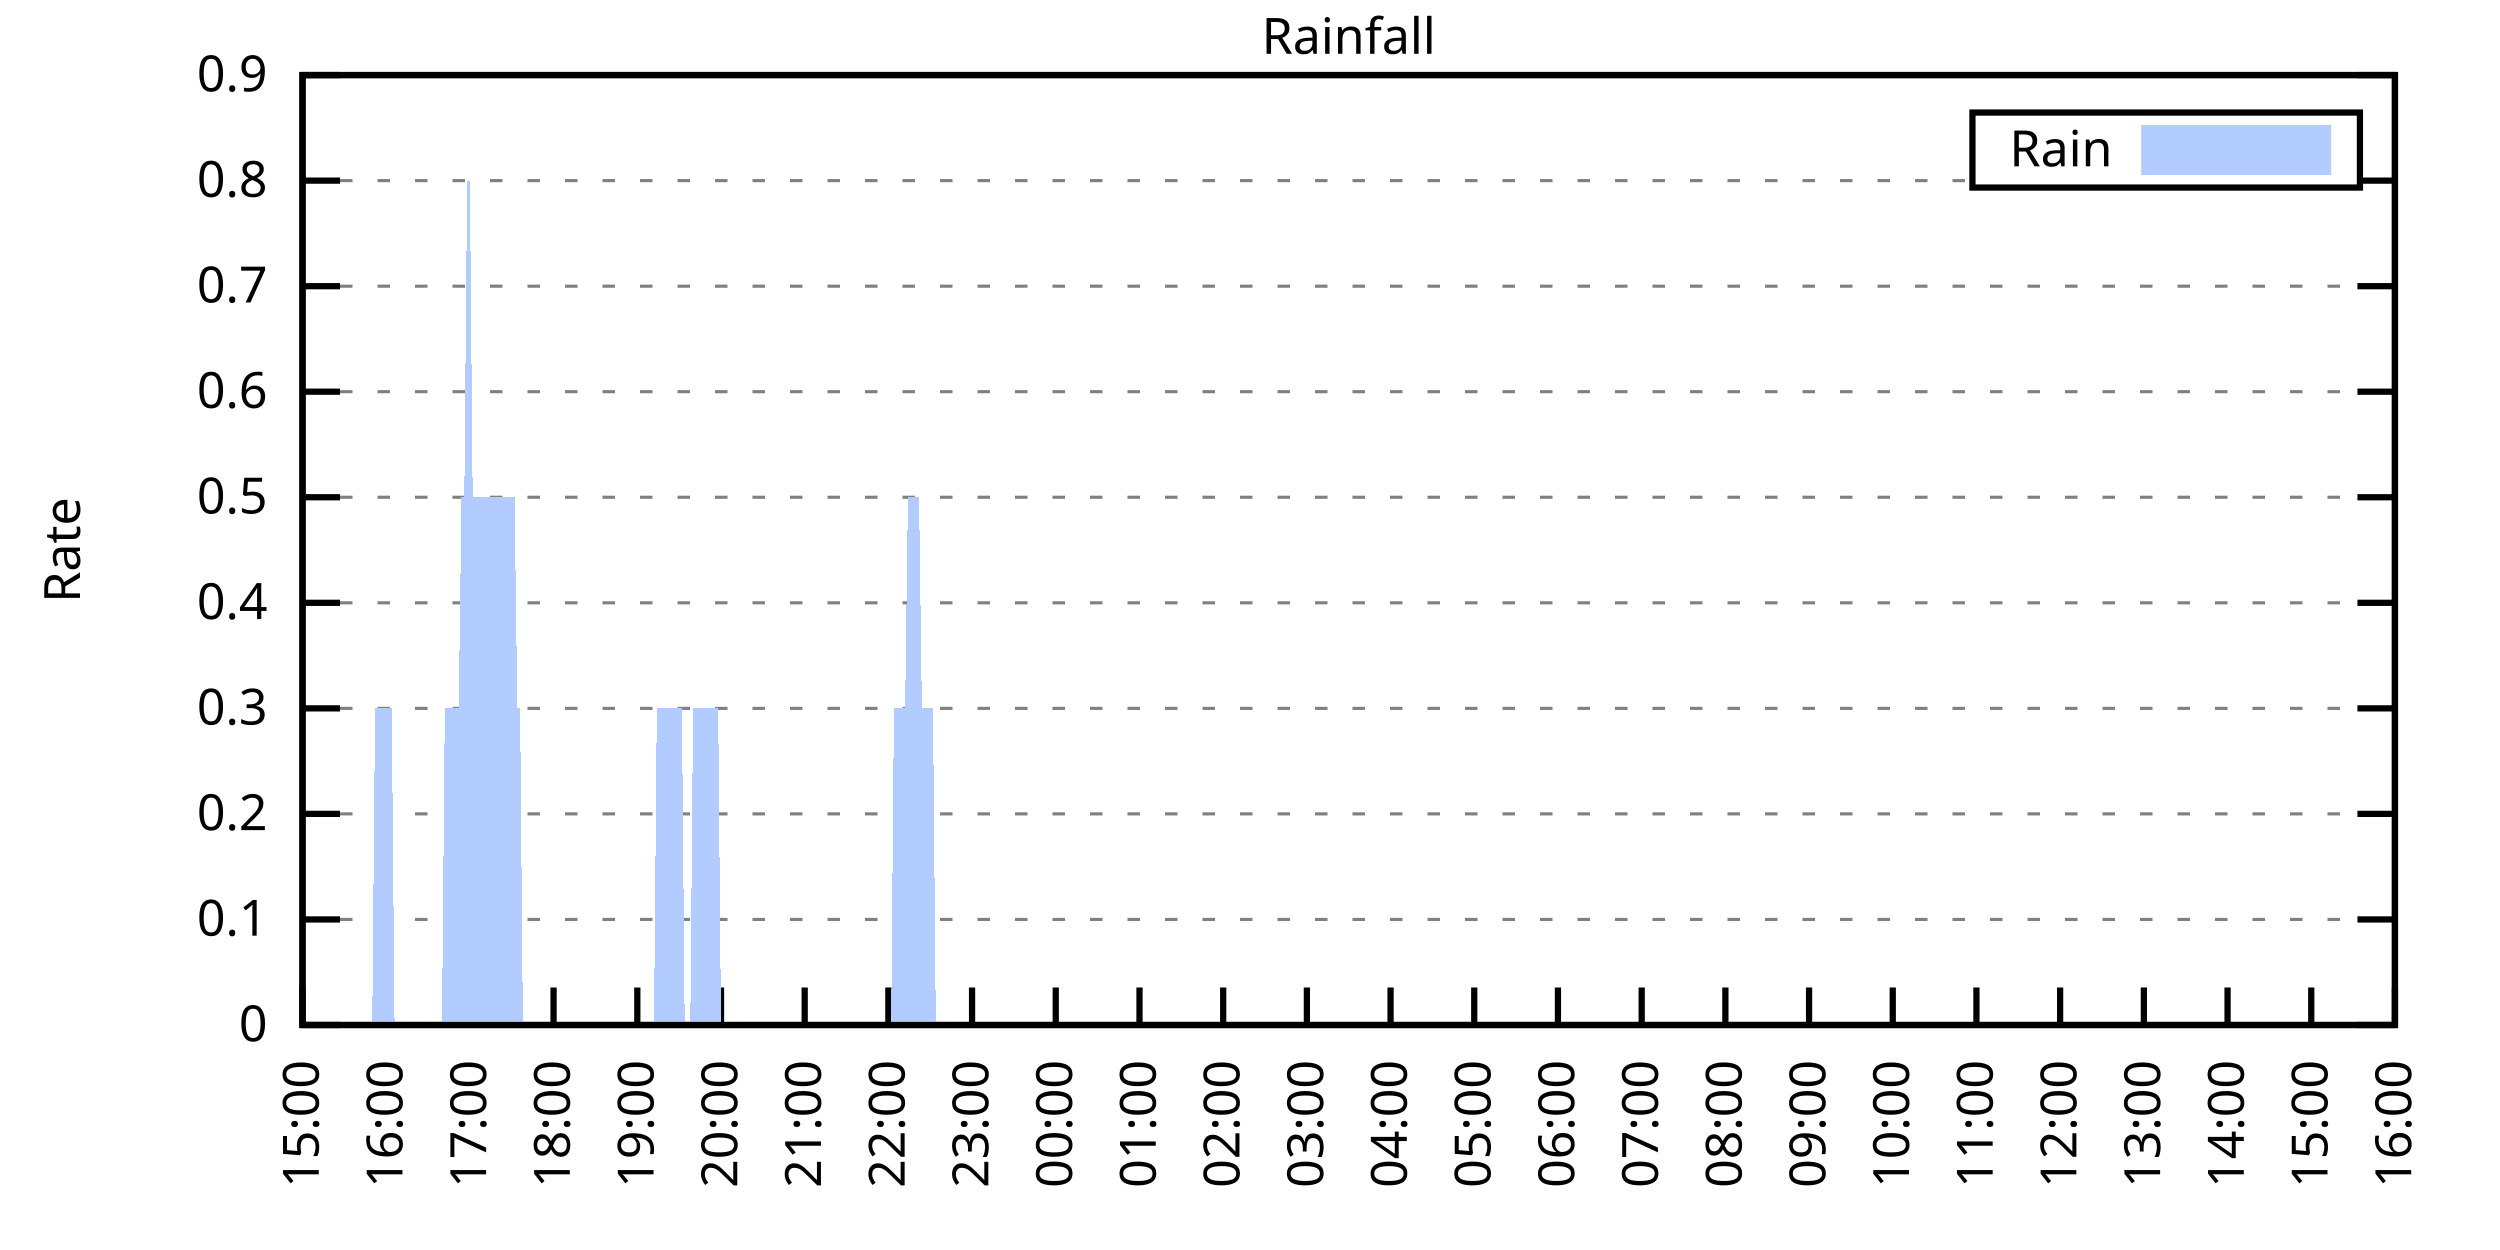
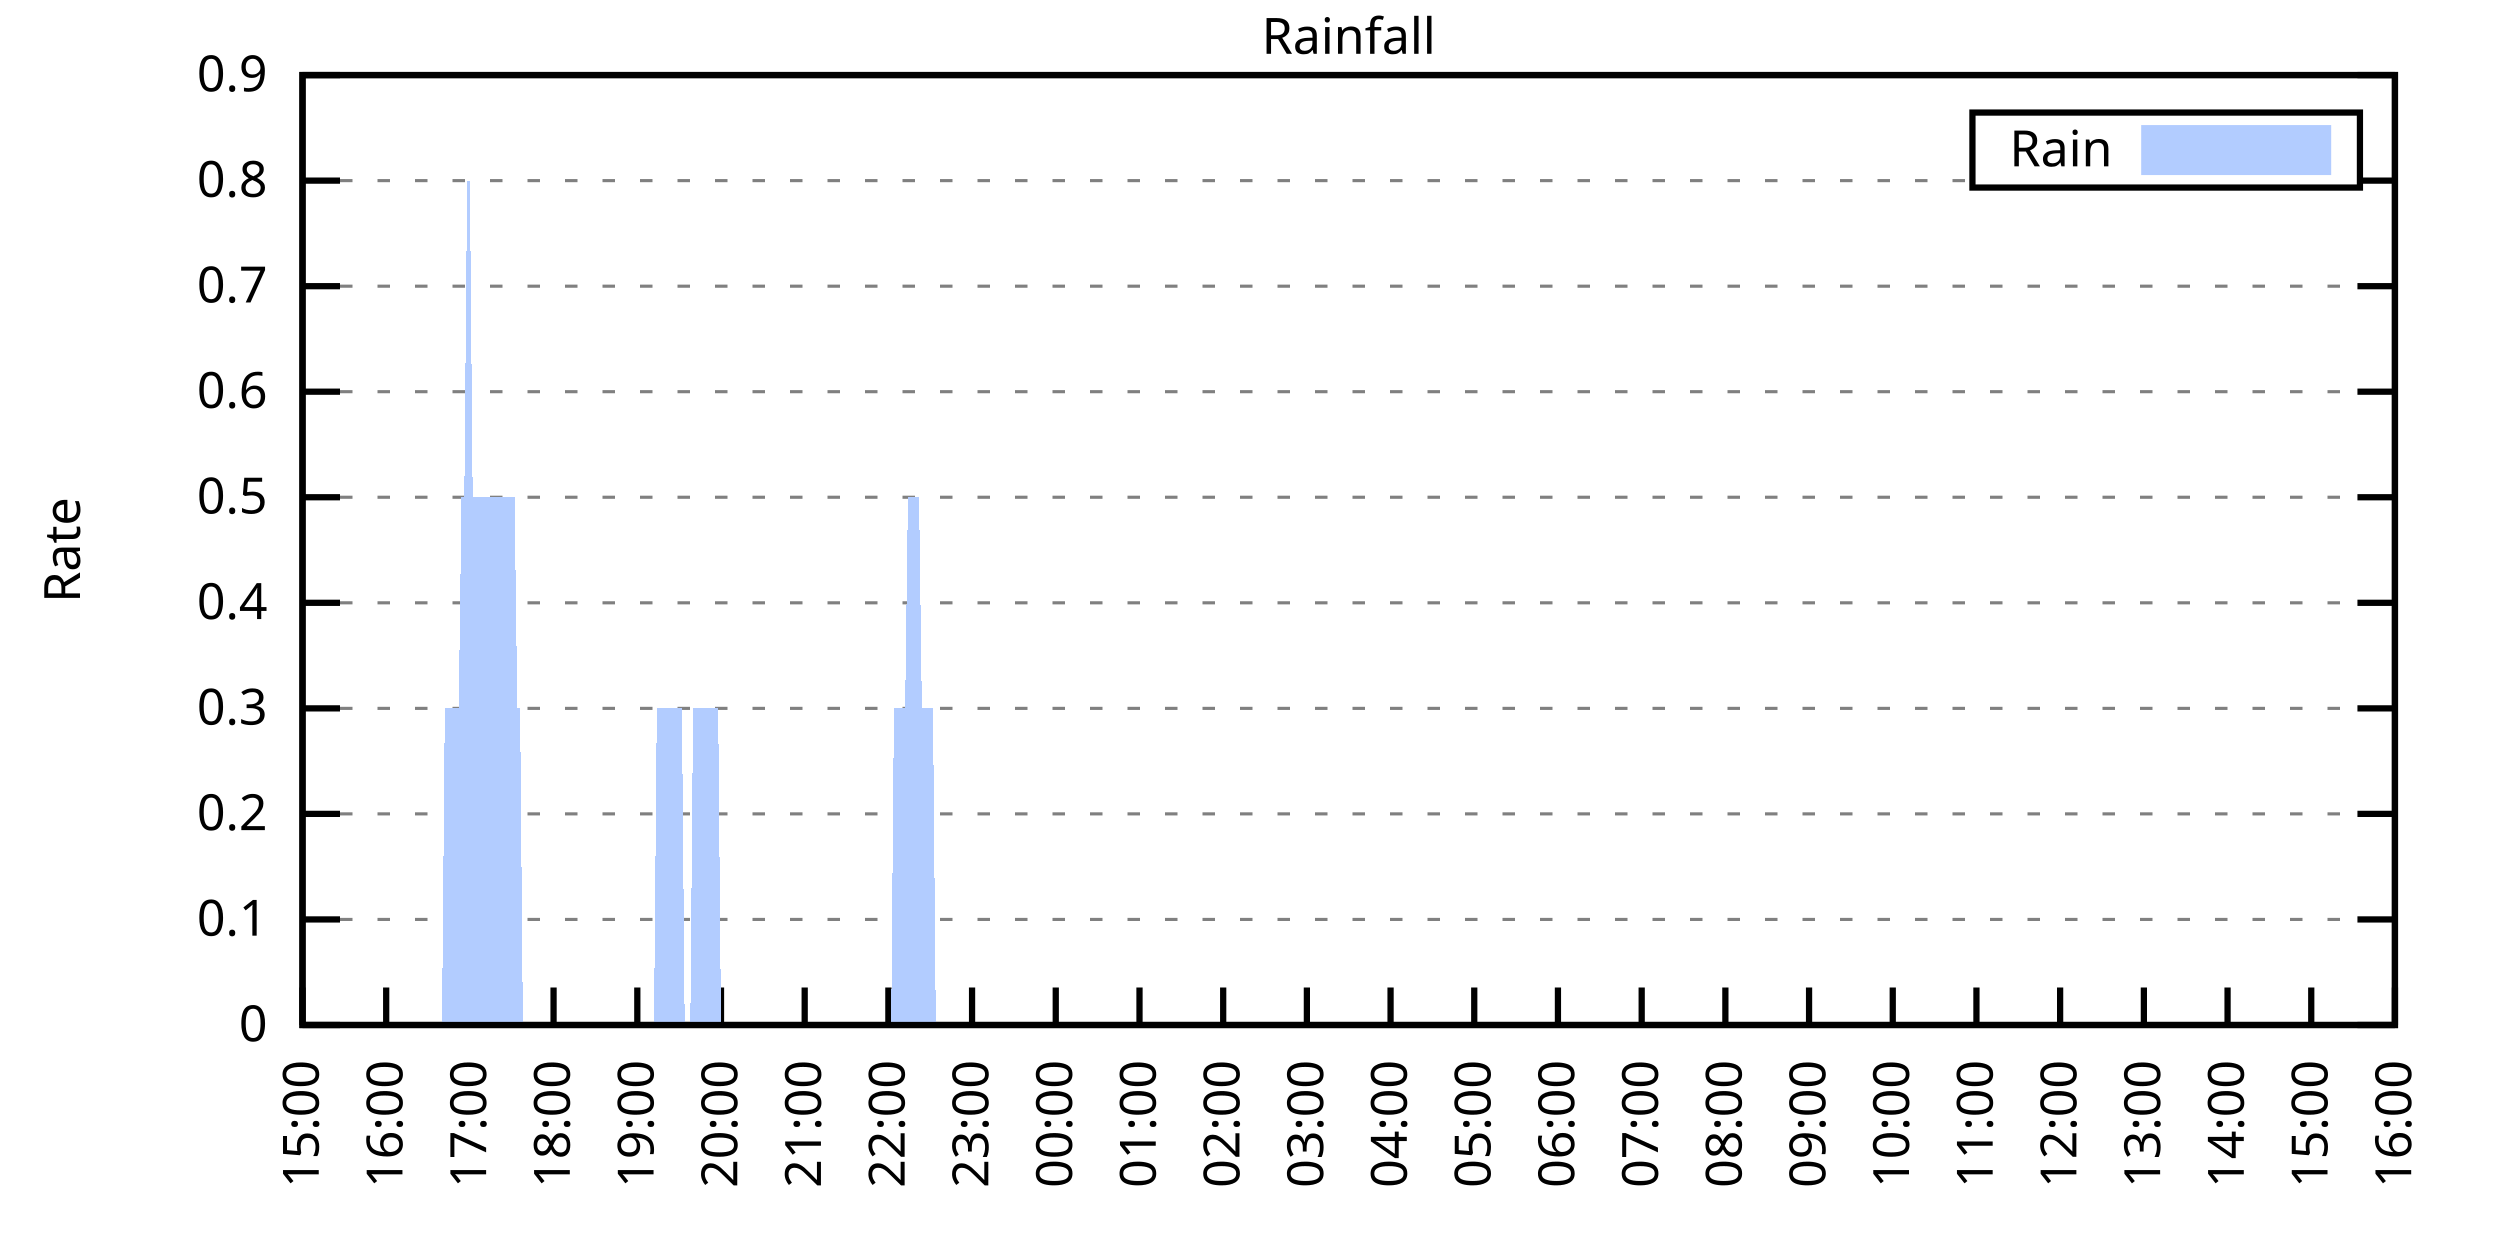
<svg xmlns="http://www.w3.org/2000/svg" xmlns:xlink="http://www.w3.org/1999/xlink" width="400" height="200" viewBox="0 0 400 200">
  <g id="gnuplot_canvas">
    <rect x="0" y="0" width="400" height="200" fill="none" />
    <defs>
      <circle id="gpDot" r="0.5" stroke-width="0.5" stroke="currentColor" />
      <path id="gpPt0" stroke-width="0.333" stroke="currentColor" d="M-1,0 h2 M0,-1 v2" />
      <path id="gpPt1" stroke-width="0.333" stroke="currentColor" d="M-1,-1 L1,1 M1,-1 L-1,1" />
      <path id="gpPt2" stroke-width="0.333" stroke="currentColor" d="M-1,0 L1,0 M0,-1 L0,1 M-1,-1 L1,1 M-1,1 L1,-1" />
      <rect id="gpPt3" stroke-width="0.333" stroke="currentColor" x="-1" y="-1" width="2" height="2" />
      <rect id="gpPt4" stroke-width="0.333" stroke="currentColor" fill="currentColor" x="-1" y="-1" width="2" height="2" />
      <circle id="gpPt5" stroke-width="0.333" stroke="currentColor" cx="0" cy="0" r="1" />
      <use xlink:href="#gpPt5" id="gpPt6" fill="currentColor" stroke="none" />
      <path id="gpPt7" stroke-width="0.333" stroke="currentColor" d="M0,-1.33 L-1.33,0.67 L1.33,0.67 z" />
      <use xlink:href="#gpPt7" id="gpPt8" fill="currentColor" stroke="none" />
      <use xlink:href="#gpPt7" id="gpPt9" stroke="currentColor" transform="rotate(180)" />
      <use xlink:href="#gpPt9" id="gpPt10" fill="currentColor" stroke="none" />
      <use xlink:href="#gpPt3" id="gpPt11" stroke="currentColor" transform="rotate(45)" />
      <use xlink:href="#gpPt11" id="gpPt12" fill="currentColor" stroke="none" />
      <path id="gpPt13" stroke-width="0.333" stroke="currentColor" d="M0,1.330 L1.265,0.411 L0.782,-1.067 L-0.782,-1.076 L-1.265,0.411 z" />
      <use xlink:href="#gpPt13" id="gpPt14" fill="currentColor" stroke="none" />
      <filter id="textbox" filterUnits="objectBoundingBox" x="0" y="0" height="1" width="1">
        <feFlood flood-color="white" flood-opacity="1" result="bgnd" />
        <feComposite in="SourceGraphic" in2="bgnd" operator="atop" />
      </filter>
      <filter id="greybox" filterUnits="objectBoundingBox" x="0" y="0" height="1" width="1">
        <feFlood flood-color="lightgrey" flood-opacity="1" result="grey" />
        <feComposite in="SourceGraphic" in2="grey" operator="atop" />
      </filter>
    </defs>
    <g fill="none" color="white" stroke="currentColor" stroke-width="1.00" stroke-linecap="butt" stroke-linejoin="miter">
</g>
    <g fill="none" color="black" stroke="currentColor" stroke-width="1.00" stroke-linecap="butt" stroke-linejoin="miter">
      <g stroke="none" shape-rendering="crispEdges">
        <polygon fill="rgb(255, 255, 255)" points="48.40,164.00 383.18,164.00 383.18,12.02 48.40,12.02 " />
      </g>
    </g>
    <g fill="none" color="black" stroke="currentColor" stroke-width="1.00" stroke-linecap="butt" stroke-linejoin="miter">
</g>
    <g fill="none" color="black" stroke="black" stroke-width="0.50" stroke-linecap="butt" stroke-linejoin="miter">
</g>
    <g fill="none" color="gray" stroke="currentColor" stroke-width="0.50" stroke-linecap="butt" stroke-linejoin="miter">
      <path stroke="gray" stroke-dasharray="2,4" class="gridline" d="M48.40,164.00 L383.19,164.00  " />
    </g>
    <g fill="none" color="gray" stroke="gray" stroke-width="1.00" stroke-linecap="butt" stroke-linejoin="miter">
</g>
    <g fill="none" color="black" stroke="currentColor" stroke-width="1.00" stroke-linecap="butt" stroke-linejoin="miter">
      <path stroke="black" d="M48.40,164.00 L54.40,164.00 M383.19,164.00 L377.19,164.00  " />
      <g transform="translate(42.80,166.60)" stroke="none" fill="black" font-family="Sans" font-size="8.00" text-anchor="end">
        <text>
          <tspan font-family="Sans"> 0</tspan>
        </text>
      </g>
    </g>
    <g fill="none" color="black" stroke="currentColor" stroke-width="1.00" stroke-linecap="butt" stroke-linejoin="miter">
</g>
    <g fill="none" color="black" stroke="black" stroke-width="0.50" stroke-linecap="butt" stroke-linejoin="miter">
</g>
    <g fill="none" color="gray" stroke="currentColor" stroke-width="0.50" stroke-linecap="butt" stroke-linejoin="miter">
      <path stroke="gray" stroke-dasharray="2,4" class="gridline" d="M48.40,147.11 L383.19,147.11  " />
    </g>
    <g fill="none" color="gray" stroke="gray" stroke-width="1.00" stroke-linecap="butt" stroke-linejoin="miter">
</g>
    <g fill="none" color="black" stroke="currentColor" stroke-width="1.00" stroke-linecap="butt" stroke-linejoin="miter">
      <path stroke="black" d="M48.40,147.11 L54.40,147.11 M383.19,147.11 L377.19,147.11  " />
      <g transform="translate(42.80,149.71)" stroke="none" fill="black" font-family="Sans" font-size="8.00" text-anchor="end">
        <text>
          <tspan font-family="Sans"> 0.1</tspan>
        </text>
      </g>
    </g>
    <g fill="none" color="black" stroke="currentColor" stroke-width="1.00" stroke-linecap="butt" stroke-linejoin="miter">
</g>
    <g fill="none" color="black" stroke="black" stroke-width="0.50" stroke-linecap="butt" stroke-linejoin="miter">
</g>
    <g fill="none" color="gray" stroke="currentColor" stroke-width="0.50" stroke-linecap="butt" stroke-linejoin="miter">
      <path stroke="gray" stroke-dasharray="2,4" class="gridline" d="M48.40,130.22 L383.19,130.22  " />
    </g>
    <g fill="none" color="gray" stroke="gray" stroke-width="1.00" stroke-linecap="butt" stroke-linejoin="miter">
</g>
    <g fill="none" color="black" stroke="currentColor" stroke-width="1.00" stroke-linecap="butt" stroke-linejoin="miter">
      <path stroke="black" d="M48.40,130.22 L54.40,130.22 M383.19,130.22 L377.19,130.22  " />
      <g transform="translate(42.80,132.82)" stroke="none" fill="black" font-family="Sans" font-size="8.00" text-anchor="end">
        <text>
          <tspan font-family="Sans"> 0.2</tspan>
        </text>
      </g>
    </g>
    <g fill="none" color="black" stroke="currentColor" stroke-width="1.00" stroke-linecap="butt" stroke-linejoin="miter">
</g>
    <g fill="none" color="black" stroke="black" stroke-width="0.50" stroke-linecap="butt" stroke-linejoin="miter">
</g>
    <g fill="none" color="gray" stroke="currentColor" stroke-width="0.50" stroke-linecap="butt" stroke-linejoin="miter">
      <path stroke="gray" stroke-dasharray="2,4" class="gridline" d="M48.40,113.34 L383.19,113.34  " />
    </g>
    <g fill="none" color="gray" stroke="gray" stroke-width="1.00" stroke-linecap="butt" stroke-linejoin="miter">
</g>
    <g fill="none" color="black" stroke="currentColor" stroke-width="1.00" stroke-linecap="butt" stroke-linejoin="miter">
      <path stroke="black" d="M48.40,113.34 L54.40,113.34 M383.19,113.34 L377.19,113.34  " />
      <g transform="translate(42.80,115.94)" stroke="none" fill="black" font-family="Sans" font-size="8.00" text-anchor="end">
        <text>
          <tspan font-family="Sans"> 0.3</tspan>
        </text>
      </g>
    </g>
    <g fill="none" color="black" stroke="currentColor" stroke-width="1.00" stroke-linecap="butt" stroke-linejoin="miter">
</g>
    <g fill="none" color="black" stroke="black" stroke-width="0.50" stroke-linecap="butt" stroke-linejoin="miter">
</g>
    <g fill="none" color="gray" stroke="currentColor" stroke-width="0.50" stroke-linecap="butt" stroke-linejoin="miter">
      <path stroke="gray" stroke-dasharray="2,4" class="gridline" d="M48.40,96.45 L383.19,96.45  " />
    </g>
    <g fill="none" color="gray" stroke="gray" stroke-width="1.00" stroke-linecap="butt" stroke-linejoin="miter">
</g>
    <g fill="none" color="black" stroke="currentColor" stroke-width="1.00" stroke-linecap="butt" stroke-linejoin="miter">
      <path stroke="black" d="M48.40,96.45 L54.40,96.45 M383.19,96.45 L377.19,96.45  " />
      <g transform="translate(42.80,99.05)" stroke="none" fill="black" font-family="Sans" font-size="8.00" text-anchor="end">
        <text>
          <tspan font-family="Sans"> 0.4</tspan>
        </text>
      </g>
    </g>
    <g fill="none" color="black" stroke="currentColor" stroke-width="1.00" stroke-linecap="butt" stroke-linejoin="miter">
</g>
    <g fill="none" color="black" stroke="black" stroke-width="0.50" stroke-linecap="butt" stroke-linejoin="miter">
</g>
    <g fill="none" color="gray" stroke="currentColor" stroke-width="0.50" stroke-linecap="butt" stroke-linejoin="miter">
      <path stroke="gray" stroke-dasharray="2,4" class="gridline" d="M48.40,79.56 L383.19,79.56  " />
    </g>
    <g fill="none" color="gray" stroke="gray" stroke-width="1.00" stroke-linecap="butt" stroke-linejoin="miter">
</g>
    <g fill="none" color="black" stroke="currentColor" stroke-width="1.00" stroke-linecap="butt" stroke-linejoin="miter">
      <path stroke="black" d="M48.40,79.56 L54.40,79.56 M383.19,79.56 L377.19,79.56  " />
      <g transform="translate(42.80,82.16)" stroke="none" fill="black" font-family="Sans" font-size="8.00" text-anchor="end">
        <text>
          <tspan font-family="Sans"> 0.5</tspan>
        </text>
      </g>
    </g>
    <g fill="none" color="black" stroke="currentColor" stroke-width="1.00" stroke-linecap="butt" stroke-linejoin="miter">
</g>
    <g fill="none" color="black" stroke="black" stroke-width="0.50" stroke-linecap="butt" stroke-linejoin="miter">
</g>
    <g fill="none" color="gray" stroke="currentColor" stroke-width="0.50" stroke-linecap="butt" stroke-linejoin="miter">
      <path stroke="gray" stroke-dasharray="2,4" class="gridline" d="M48.40,62.67 L383.19,62.67  " />
    </g>
    <g fill="none" color="gray" stroke="gray" stroke-width="1.00" stroke-linecap="butt" stroke-linejoin="miter">
</g>
    <g fill="none" color="black" stroke="currentColor" stroke-width="1.00" stroke-linecap="butt" stroke-linejoin="miter">
      <path stroke="black" d="M48.40,62.67 L54.40,62.67 M383.19,62.67 L377.19,62.67  " />
      <g transform="translate(42.80,65.27)" stroke="none" fill="black" font-family="Sans" font-size="8.00" text-anchor="end">
        <text>
          <tspan font-family="Sans"> 0.6</tspan>
        </text>
      </g>
    </g>
    <g fill="none" color="black" stroke="currentColor" stroke-width="1.00" stroke-linecap="butt" stroke-linejoin="miter">
</g>
    <g fill="none" color="black" stroke="black" stroke-width="0.50" stroke-linecap="butt" stroke-linejoin="miter">
</g>
    <g fill="none" color="gray" stroke="currentColor" stroke-width="0.50" stroke-linecap="butt" stroke-linejoin="miter">
      <path stroke="gray" stroke-dasharray="2,4" class="gridline" d="M48.40,45.79 L383.19,45.79  " />
    </g>
    <g fill="none" color="gray" stroke="gray" stroke-width="1.00" stroke-linecap="butt" stroke-linejoin="miter">
</g>
    <g fill="none" color="black" stroke="currentColor" stroke-width="1.00" stroke-linecap="butt" stroke-linejoin="miter">
      <path stroke="black" d="M48.40,45.79 L54.40,45.79 M383.19,45.79 L377.19,45.79  " />
      <g transform="translate(42.80,48.39)" stroke="none" fill="black" font-family="Sans" font-size="8.00" text-anchor="end">
        <text>
          <tspan font-family="Sans"> 0.7</tspan>
        </text>
      </g>
    </g>
    <g fill="none" color="black" stroke="currentColor" stroke-width="1.00" stroke-linecap="butt" stroke-linejoin="miter">
</g>
    <g fill="none" color="black" stroke="black" stroke-width="0.50" stroke-linecap="butt" stroke-linejoin="miter">
</g>
    <g fill="none" color="gray" stroke="currentColor" stroke-width="0.50" stroke-linecap="butt" stroke-linejoin="miter">
      <path stroke="gray" stroke-dasharray="2,4" class="gridline" d="M48.40,28.90 L315.59,28.90 M377.59,28.90 L383.19,28.90  " />
    </g>
    <g fill="none" color="gray" stroke="gray" stroke-width="1.00" stroke-linecap="butt" stroke-linejoin="miter">
</g>
    <g fill="none" color="black" stroke="currentColor" stroke-width="1.00" stroke-linecap="butt" stroke-linejoin="miter">
      <path stroke="black" d="M48.40,28.90 L54.40,28.90 M383.19,28.90 L377.19,28.90  " />
      <g transform="translate(42.80,31.50)" stroke="none" fill="black" font-family="Sans" font-size="8.00" text-anchor="end">
        <text>
          <tspan font-family="Sans"> 0.8</tspan>
        </text>
      </g>
    </g>
    <g fill="none" color="black" stroke="currentColor" stroke-width="1.00" stroke-linecap="butt" stroke-linejoin="miter">
</g>
    <g fill="none" color="black" stroke="black" stroke-width="0.50" stroke-linecap="butt" stroke-linejoin="miter">
</g>
    <g fill="none" color="gray" stroke="currentColor" stroke-width="0.50" stroke-linecap="butt" stroke-linejoin="miter">
      <path stroke="gray" stroke-dasharray="2,4" class="gridline" d="M48.40,12.01 L383.19,12.01  " />
    </g>
    <g fill="none" color="gray" stroke="gray" stroke-width="1.00" stroke-linecap="butt" stroke-linejoin="miter">
</g>
    <g fill="none" color="black" stroke="currentColor" stroke-width="1.00" stroke-linecap="butt" stroke-linejoin="miter">
      <path stroke="black" d="M48.40,12.01 L54.40,12.01 M383.19,12.01 L377.19,12.01  " />
      <g transform="translate(42.80,14.61)" stroke="none" fill="black" font-family="Sans" font-size="8.00" text-anchor="end">
        <text>
          <tspan font-family="Sans"> 0.9</tspan>
        </text>
      </g>
    </g>
    <g fill="none" color="black" stroke="currentColor" stroke-width="1.00" stroke-linecap="butt" stroke-linejoin="miter">
      <path stroke="black" d="M48.40,164.00 L48.40,158.00  " />
      <g transform="translate(51.00,169.60) rotate(270.00)" stroke="none" fill="black" font-family="Sans" font-size="8.00" text-anchor="end">
        <text>
          <tspan font-family="Sans">15:00</tspan>
        </text>
      </g>
    </g>
    <g fill="none" color="black" stroke="currentColor" stroke-width="1.00" stroke-linecap="butt" stroke-linejoin="miter">
      <path stroke="black" d="M61.79,164.00 L61.79,158.00  " />
      <g transform="translate(64.39,169.60) rotate(270.00)" stroke="none" fill="black" font-family="Sans" font-size="8.00" text-anchor="end">
        <text>
          <tspan font-family="Sans">16:00</tspan>
        </text>
      </g>
    </g>
    <g fill="none" color="black" stroke="currentColor" stroke-width="1.00" stroke-linecap="butt" stroke-linejoin="miter">
      <path stroke="black" d="M75.18,164.00 L75.18,158.00  " />
      <g transform="translate(77.78,169.60) rotate(270.00)" stroke="none" fill="black" font-family="Sans" font-size="8.00" text-anchor="end">
        <text>
          <tspan font-family="Sans">17:00</tspan>
        </text>
      </g>
    </g>
    <g fill="none" color="black" stroke="currentColor" stroke-width="1.00" stroke-linecap="butt" stroke-linejoin="miter">
      <path stroke="black" d="M88.57,164.00 L88.57,158.00  " />
      <g transform="translate(91.17,169.60) rotate(270.00)" stroke="none" fill="black" font-family="Sans" font-size="8.00" text-anchor="end">
        <text>
          <tspan font-family="Sans">18:00</tspan>
        </text>
      </g>
    </g>
    <g fill="none" color="black" stroke="currentColor" stroke-width="1.00" stroke-linecap="butt" stroke-linejoin="miter">
      <path stroke="black" d="M101.97,164.00 L101.97,158.00  " />
      <g transform="translate(104.57,169.60) rotate(270.00)" stroke="none" fill="black" font-family="Sans" font-size="8.00" text-anchor="end">
        <text>
          <tspan font-family="Sans">19:00</tspan>
        </text>
      </g>
    </g>
    <g fill="none" color="black" stroke="currentColor" stroke-width="1.00" stroke-linecap="butt" stroke-linejoin="miter">
      <path stroke="black" d="M115.36,164.00 L115.36,158.00  " />
      <g transform="translate(117.96,169.60) rotate(270.00)" stroke="none" fill="black" font-family="Sans" font-size="8.00" text-anchor="end">
        <text>
          <tspan font-family="Sans">20:00</tspan>
        </text>
      </g>
    </g>
    <g fill="none" color="black" stroke="currentColor" stroke-width="1.00" stroke-linecap="butt" stroke-linejoin="miter">
      <path stroke="black" d="M128.75,164.00 L128.75,158.00  " />
      <g transform="translate(131.35,169.60) rotate(270.00)" stroke="none" fill="black" font-family="Sans" font-size="8.00" text-anchor="end">
        <text>
          <tspan font-family="Sans">21:00</tspan>
        </text>
      </g>
    </g>
    <g fill="none" color="black" stroke="currentColor" stroke-width="1.00" stroke-linecap="butt" stroke-linejoin="miter">
      <path stroke="black" d="M142.14,164.00 L142.14,158.00  " />
      <g transform="translate(144.74,169.60) rotate(270.00)" stroke="none" fill="black" font-family="Sans" font-size="8.00" text-anchor="end">
        <text>
          <tspan font-family="Sans">22:00</tspan>
        </text>
      </g>
    </g>
    <g fill="none" color="black" stroke="currentColor" stroke-width="1.00" stroke-linecap="butt" stroke-linejoin="miter">
      <path stroke="black" d="M155.53,164.00 L155.53,158.00  " />
      <g transform="translate(158.13,169.60) rotate(270.00)" stroke="none" fill="black" font-family="Sans" font-size="8.00" text-anchor="end">
        <text>
          <tspan font-family="Sans">23:00</tspan>
        </text>
      </g>
    </g>
    <g fill="none" color="black" stroke="currentColor" stroke-width="1.00" stroke-linecap="butt" stroke-linejoin="miter">
      <path stroke="black" d="M168.92,164.00 L168.92,158.00  " />
      <g transform="translate(171.52,169.60) rotate(270.00)" stroke="none" fill="black" font-family="Sans" font-size="8.00" text-anchor="end">
        <text>
          <tspan font-family="Sans">00:00</tspan>
        </text>
      </g>
    </g>
    <g fill="none" color="black" stroke="currentColor" stroke-width="1.00" stroke-linecap="butt" stroke-linejoin="miter">
      <path stroke="black" d="M182.32,164.00 L182.32,158.00  " />
      <g transform="translate(184.92,169.60) rotate(270.00)" stroke="none" fill="black" font-family="Sans" font-size="8.00" text-anchor="end">
        <text>
          <tspan font-family="Sans">01:00</tspan>
        </text>
      </g>
    </g>
    <g fill="none" color="black" stroke="currentColor" stroke-width="1.00" stroke-linecap="butt" stroke-linejoin="miter">
      <path stroke="black" d="M195.71,164.00 L195.71,158.00  " />
      <g transform="translate(198.31,169.60) rotate(270.00)" stroke="none" fill="black" font-family="Sans" font-size="8.00" text-anchor="end">
        <text>
          <tspan font-family="Sans">02:00</tspan>
        </text>
      </g>
    </g>
    <g fill="none" color="black" stroke="currentColor" stroke-width="1.00" stroke-linecap="butt" stroke-linejoin="miter">
      <path stroke="black" d="M209.10,164.00 L209.10,158.00  " />
      <g transform="translate(211.70,169.60) rotate(270.00)" stroke="none" fill="black" font-family="Sans" font-size="8.00" text-anchor="end">
        <text>
          <tspan font-family="Sans">03:00</tspan>
        </text>
      </g>
    </g>
    <g fill="none" color="black" stroke="currentColor" stroke-width="1.00" stroke-linecap="butt" stroke-linejoin="miter">
      <path stroke="black" d="M222.49,164.00 L222.49,158.00  " />
      <g transform="translate(225.09,169.60) rotate(270.00)" stroke="none" fill="black" font-family="Sans" font-size="8.00" text-anchor="end">
        <text>
          <tspan font-family="Sans">04:00</tspan>
        </text>
      </g>
    </g>
    <g fill="none" color="black" stroke="currentColor" stroke-width="1.00" stroke-linecap="butt" stroke-linejoin="miter">
      <path stroke="black" d="M235.88,164.00 L235.88,158.00  " />
      <g transform="translate(238.48,169.60) rotate(270.00)" stroke="none" fill="black" font-family="Sans" font-size="8.00" text-anchor="end">
        <text>
          <tspan font-family="Sans">05:00</tspan>
        </text>
      </g>
    </g>
    <g fill="none" color="black" stroke="currentColor" stroke-width="1.00" stroke-linecap="butt" stroke-linejoin="miter">
      <path stroke="black" d="M249.27,164.00 L249.27,158.00  " />
      <g transform="translate(251.87,169.60) rotate(270.00)" stroke="none" fill="black" font-family="Sans" font-size="8.00" text-anchor="end">
        <text>
          <tspan font-family="Sans">06:00</tspan>
        </text>
      </g>
    </g>
    <g fill="none" color="black" stroke="currentColor" stroke-width="1.00" stroke-linecap="butt" stroke-linejoin="miter">
      <path stroke="black" d="M262.67,164.00 L262.67,158.00  " />
      <g transform="translate(265.27,169.60) rotate(270.00)" stroke="none" fill="black" font-family="Sans" font-size="8.00" text-anchor="end">
        <text>
          <tspan font-family="Sans">07:00</tspan>
        </text>
      </g>
    </g>
    <g fill="none" color="black" stroke="currentColor" stroke-width="1.00" stroke-linecap="butt" stroke-linejoin="miter">
      <path stroke="black" d="M276.06,164.00 L276.06,158.00  " />
      <g transform="translate(278.66,169.60) rotate(270.00)" stroke="none" fill="black" font-family="Sans" font-size="8.00" text-anchor="end">
        <text>
          <tspan font-family="Sans">08:00</tspan>
        </text>
      </g>
    </g>
    <g fill="none" color="black" stroke="currentColor" stroke-width="1.00" stroke-linecap="butt" stroke-linejoin="miter">
      <path stroke="black" d="M289.45,164.00 L289.45,158.00  " />
      <g transform="translate(292.05,169.60) rotate(270.00)" stroke="none" fill="black" font-family="Sans" font-size="8.00" text-anchor="end">
        <text>
          <tspan font-family="Sans">09:00</tspan>
        </text>
      </g>
    </g>
    <g fill="none" color="black" stroke="currentColor" stroke-width="1.00" stroke-linecap="butt" stroke-linejoin="miter">
      <path stroke="black" d="M302.84,164.00 L302.84,158.00  " />
      <g transform="translate(305.44,169.60) rotate(270.00)" stroke="none" fill="black" font-family="Sans" font-size="8.00" text-anchor="end">
        <text>
          <tspan font-family="Sans">10:00</tspan>
        </text>
      </g>
    </g>
    <g fill="none" color="black" stroke="currentColor" stroke-width="1.00" stroke-linecap="butt" stroke-linejoin="miter">
      <path stroke="black" d="M316.23,164.00 L316.23,158.00  " />
      <g transform="translate(318.83,169.60) rotate(270.00)" stroke="none" fill="black" font-family="Sans" font-size="8.00" text-anchor="end">
        <text>
          <tspan font-family="Sans">11:00</tspan>
        </text>
      </g>
    </g>
    <g fill="none" color="black" stroke="currentColor" stroke-width="1.00" stroke-linecap="butt" stroke-linejoin="miter">
      <path stroke="black" d="M329.62,164.00 L329.62,158.00  " />
      <g transform="translate(332.22,169.60) rotate(270.00)" stroke="none" fill="black" font-family="Sans" font-size="8.00" text-anchor="end">
        <text>
          <tspan font-family="Sans">12:00</tspan>
        </text>
      </g>
    </g>
    <g fill="none" color="black" stroke="currentColor" stroke-width="1.00" stroke-linecap="butt" stroke-linejoin="miter">
      <path stroke="black" d="M343.02,164.00 L343.02,158.00  " />
      <g transform="translate(345.62,169.60) rotate(270.00)" stroke="none" fill="black" font-family="Sans" font-size="8.00" text-anchor="end">
        <text>
          <tspan font-family="Sans">13:00</tspan>
        </text>
      </g>
    </g>
    <g fill="none" color="black" stroke="currentColor" stroke-width="1.00" stroke-linecap="butt" stroke-linejoin="miter">
      <path stroke="black" d="M356.41,164.00 L356.41,158.00  " />
      <g transform="translate(359.01,169.60) rotate(270.00)" stroke="none" fill="black" font-family="Sans" font-size="8.00" text-anchor="end">
        <text>
          <tspan font-family="Sans">14:00</tspan>
        </text>
      </g>
    </g>
    <g fill="none" color="black" stroke="currentColor" stroke-width="1.00" stroke-linecap="butt" stroke-linejoin="miter">
      <path stroke="black" d="M369.80,164.00 L369.80,158.00  " />
      <g transform="translate(372.40,169.60) rotate(270.00)" stroke="none" fill="black" font-family="Sans" font-size="8.00" text-anchor="end">
        <text>
          <tspan font-family="Sans">15:00</tspan>
        </text>
      </g>
    </g>
    <g fill="none" color="black" stroke="currentColor" stroke-width="1.00" stroke-linecap="butt" stroke-linejoin="miter">
      <path stroke="black" d="M383.19,164.00 L383.19,158.00  " />
      <g transform="translate(385.79,169.60) rotate(270.00)" stroke="none" fill="black" font-family="Sans" font-size="8.00" text-anchor="end">
        <text>
          <tspan font-family="Sans">16:00</tspan>
        </text>
      </g>
    </g>
    <g fill="none" color="black" stroke="currentColor" stroke-width="1.00" stroke-linecap="butt" stroke-linejoin="miter">
</g>
    <g fill="none" color="black" stroke="currentColor" stroke-width="1.00" stroke-linecap="butt" stroke-linejoin="miter">
      <path stroke="black" d="M48.40,12.01 L48.40,164.00 L383.19,164.00 L383.19,12.01 L48.40,12.01 Z  " />
    </g>
    <g fill="none" color="black" stroke="currentColor" stroke-width="1.00" stroke-linecap="butt" stroke-linejoin="miter">
</g>
    <g fill="none" color="black" stroke="currentColor" stroke-width="1.00" stroke-linecap="butt" stroke-linejoin="miter">
      <path stroke="black" d="M315.59,30.01 L315.59,18.01 L377.59,18.01 L377.59,30.01 L315.59,30.01 Z  " />
    </g>
    <g id="Rainfall_plot_1">
      <g fill="none" color="white" stroke="black" stroke-width="2.00" stroke-linecap="butt" stroke-linejoin="miter">
</g>
      <g fill="none" color="black" stroke="currentColor" stroke-width="2.00" stroke-linecap="butt" stroke-linejoin="miter">
        <g transform="translate(337.99,26.61)" stroke="none" fill="black" font-family="Sans" font-size="8.00" text-anchor="end">
          <text>
            <tspan font-family="Sans">Rain</tspan>
          </text>
        </g>
      </g>
      <g fill="none" color="black" stroke="currentColor" stroke-width="2.00" stroke-linecap="butt" stroke-linejoin="miter">
        <g stroke="none" shape-rendering="crispEdges">
          <polygon fill="rgb(178, 204, 255)" points="343.59,27.01 371.99,27.01 371.99,21.01 343.59,21.01 " />
        </g>
        <path stroke="rgb(178, 204, 255)" d="M343.59,27.01 L371.99,27.01 L371.99,21.01 L343.59,21.01 L343.59,27.01 Z  " />
      </g>
      <g fill="none" color="black" stroke="currentColor" stroke-width="2.00" stroke-linecap="butt" stroke-linejoin="miter">
        <g stroke="none" shape-rendering="crispEdges">
-           <polygon fill="rgb(178, 204, 255)" points="55.54,164.00 55.99,164.00 56.43,164.00 56.88,164.00 57.33,164.00 57.77,164.00 58.22,164.00 58.67,164.00 59.11,164.00 59.56,164.00 60.01,113.34 60.45,113.34 60.90,113.34 61.35,113.34 61.79,113.34 62.24,113.34 62.68,113.34 63.13,164.00 63.58,164.00 64.02,164.00 64.47,164.00 64.92,164.00 65.36,164.00 65.81,164.00 66.26,164.00 66.70,164.00 67.15,164.00 67.59,164.00 68.04,164.00 68.49,164.00 68.93,164.00 69.38,164.00 69.83,164.00 70.27,164.00 70.72,164.00 71.17,113.34 71.61,113.34 72.06,113.34 72.50,113.34 72.95,113.34 73.40,113.34 73.84,79.56 74.29,79.56 74.74,28.90 75.18,28.90 75.63,79.56 76.08,79.56 76.52,79.56 76.97,79.56 77.42,79.56 77.86,79.56 78.31,79.56 78.75,79.56 79.20,79.56 79.65,79.56 80.09,79.56 80.54,79.56 80.99,79.56 81.43,79.56 81.88,79.56 82.33,79.56 82.77,113.34 83.22,113.34 83.66,164.00 84.11,164.00 84.56,164.00 85.00,164.00 85.45,164.00 85.90,164.00 86.34,164.00 86.79,164.00 87.24,164.00 87.68,164.00 88.13,164.00 88.57,164.00 89.02,164.00 89.47,164.00 89.91,164.00 90.36,164.00 90.81,164.00 91.25,164.00 91.70,164.00 92.15,164.00 92.59,164.00 93.04,164.00 93.49,164.00 93.93,164.00 94.38,164.00 94.82,164.00 95.27,164.00 95.72,164.00 96.16,164.00 96.61,164.00 97.06,164.00 97.50,164.00 97.95,164.00 98.40,164.00 98.84,164.00 99.29,164.00 99.73,164.00 100.18,164.00 100.63,164.00 101.07,164.00 101.52,164.00 101.97,164.00 102.41,164.00 102.86,164.00 103.31,164.00 103.75,164.00 104.20,164.00 104.64,164.00 105.09,113.34 105.54,113.34 105.98,113.34 106.43,113.34 106.88,113.34 107.32,113.34 107.77,113.34 108.22,113.34 108.66,113.34 109.11,113.34 109.55,164.00 110.00,164.00 110.45,164.00 110.89,113.34 111.34,113.34 111.79,113.34 112.23,113.34 112.68,113.34 113.13,113.34 113.57,113.34 114.02,113.34 114.47,113.34 114.91,113.34 115.36,164.00 115.80,164.00 116.25,164.00 116.70,164.00 117.14,164.00 117.59,164.00 118.04,164.00 118.48,164.00 118.93,164.00 119.38,164.00 119.82,164.00 120.27,164.00 120.71,164.00 121.16,164.00 121.61,164.00 122.05,164.00 122.50,164.00 122.95,164.00 123.39,164.00 123.84,164.00 124.29,164.00 124.73,164.00 125.18,164.00 125.62,164.00 126.07,164.00 126.52,164.00 126.96,164.00 127.41,164.00 127.86,164.00 128.30,164.00 128.75,164.00 129.20,164.00 129.64,164.00 130.09,164.00 130.54,164.00 130.98,164.00 131.43,164.00 131.87,164.00 132.32,164.00 132.77,164.00 133.21,164.00 133.66,164.00 134.11,164.00 134.55,164.00 135.00,164.00 135.45,164.00 135.89,164.00 136.34,164.00 136.78,164.00 137.23,164.00 137.68,164.00 138.12,164.00 138.57,164.00 139.02,164.00 139.46,164.00 139.91,164.00 140.36,164.00 140.80,164.00 141.25,164.00 141.69,164.00 142.14,164.00 142.59,164.00 143.03,113.34 143.48,113.34 143.93,113.34 144.37,113.34 144.82,113.34 145.27,79.56 145.71,79.56 146.16,79.56 146.61,79.56 147.05,79.56 147.50,113.34 147.94,113.34 148.39,113.34 148.84,113.34 149.28,113.34 149.73,164.00 150.18,164.00 150.62,164.00 151.07,164.00 151.52,164.00 151.96,164.00 152.41,164.00 152.85,164.00 153.30,164.00 153.75,164.00 154.19,164.00 154.64,164.00 155.09,164.00 155.53,164.00 155.98,164.00 156.43,164.00 156.87,164.00 157.32,164.00 157.76,164.00 158.21,164.00 158.66,164.00 159.10,164.00 159.55,164.00 160.00,164.00 160.44,164.00 160.89,164.00 161.34,164.00 161.78,164.00 162.23,164.00 162.67,164.00 163.12,164.00 163.57,164.00 164.01,164.00 164.46,164.00 164.91,164.00 165.35,164.00 165.80,164.00 166.25,164.00 166.69,164.00 167.14,164.00 167.59,164.00 168.03,164.00 168.48,164.00 168.92,164.00 169.37,164.00 169.82,164.00 170.26,164.00 170.71,164.00 171.16,164.00 171.60,164.00 172.05,164.00 172.50,164.00 172.94,164.00 173.39,164.00 173.83,164.00 174.28,164.00 174.73,164.00 175.17,164.00 175.62,164.00 176.07,164.00 176.51,164.00 176.96,164.00 177.41,164.00 177.85,164.00 178.30,164.00 178.74,164.00 179.19,164.00 179.64,164.00 180.08,164.00 180.53,164.00 180.98,164.00 181.42,164.00 181.87,164.00 182.32,164.00 182.76,164.00 183.21,164.00 183.66,164.00 184.10,164.00 184.55,164.00 184.99,164.00 185.44,164.00 185.89,164.00 186.33,164.00 186.78,164.00 187.23,164.00 187.67,164.00 188.12,164.00 188.57,164.00 189.01,164.00 189.46,164.00 189.90,164.00 190.35,164.00 190.80,164.00 191.24,164.00 191.69,164.00 192.14,164.00 192.58,164.00 193.03,164.00 193.48,164.00 193.92,164.00 194.37,164.00 194.81,164.00 195.26,164.00 195.71,164.00 196.15,164.00 196.60,164.00 197.05,164.00 197.49,164.00 197.94,164.00 198.39,164.00 198.83,164.00 199.28,164.00 199.73,164.00 200.17,164.00 200.62,164.00 201.06,164.00 201.51,164.00 201.96,164.00 202.40,164.00 202.85,164.00 203.30,164.00 203.74,164.00 204.19,164.00 204.64,164.00 205.08,164.00 205.53,164.00 205.97,164.00 206.42,164.00 206.87,164.00 207.31,164.00 207.76,164.00 208.21,164.00 208.65,164.00 209.10,164.00 209.55,164.00 209.99,164.00 210.44,164.00 210.88,164.00 211.33,164.00 211.78,164.00 212.22,164.00 212.67,164.00 213.12,164.00 213.56,164.00 214.01,164.00 214.46,164.00 214.90,164.00 215.35,164.00 215.80,164.00 216.24,164.00 216.69,164.00 217.13,164.00 217.58,164.00 218.03,164.00 218.47,164.00 218.92,164.00 219.37,164.00 219.81,164.00 220.26,164.00 220.71,164.00 221.15,164.00 221.60,164.00 222.04,164.00 222.49,164.00 222.94,164.00 223.38,164.00 223.83,164.00 224.28,164.00 224.72,164.00 225.17,164.00 225.62,164.00 226.06,164.00 226.51,164.00 226.95,164.00 227.40,164.00 227.85,164.00 228.29,164.00 228.74,164.00 229.19,164.00 229.63,164.00 230.08,164.00 230.53,164.00 230.97,164.00 231.42,164.00 231.86,164.00 232.31,164.00 232.76,164.00 233.20,164.00 233.65,164.00 234.10,164.00 234.54,164.00 234.99,164.00 235.44,164.00 235.88,164.00 236.33,164.00 236.78,164.00 237.22,164.00 237.67,164.00 238.11,164.00 238.56,164.00 239.01,164.00 239.45,164.00 239.90,164.00 240.35,164.00 240.79,164.00 241.24,164.00 241.69,164.00 242.13,164.00 242.58,164.00 243.02,164.00 243.47,164.00 243.92,164.00 244.36,164.00 244.81,164.00 245.26,164.00 245.70,164.00 246.15,164.00 246.60,164.00 247.04,164.00 247.49,164.00 247.93,164.00 248.38,164.00 248.83,164.00 249.27,164.00 249.72,164.00 250.17,164.00 250.61,164.00 251.06,164.00 251.51,164.00 251.95,164.00 252.40,164.00 252.85,164.00 253.29,164.00 253.74,164.00 254.18,164.00 254.63,164.00 255.08,164.00 255.52,164.00 255.97,164.00 256.42,164.00 256.86,164.00 257.31,164.00 257.76,164.00 258.20,164.00 258.65,164.00 259.09,164.00 259.54,164.00 259.99,164.00 260.43,164.00 260.88,164.00 261.33,164.00 261.77,164.00 262.22,164.00 262.67,164.00 263.11,164.00 263.56,164.00 264.00,164.00 264.45,164.00 264.90,164.00 265.34,164.00 265.79,164.00 266.24,164.00 266.68,164.00 267.13,164.00 267.58,164.00 268.02,164.00 268.47,164.00 268.92,164.00 269.36,164.00 269.81,164.00 270.25,164.00 270.70,164.00 271.15,164.00 271.59,164.00 272.04,164.00 272.49,164.00 272.93,164.00 273.38,164.00 273.83,164.00 274.27,164.00 274.72,164.00 275.16,164.00 275.61,164.00 276.06,164.00 276.50,164.00 276.95,164.00 277.40,164.00 277.84,164.00 278.29,164.00 278.74,164.00 279.18,164.00 279.63,164.00 280.07,164.00 280.52,164.00 280.97,164.00 281.41,164.00 281.86,164.00 282.31,164.00 282.75,164.00 283.20,164.00 283.65,164.00 284.09,164.00 284.54,164.00 284.98,164.00 285.43,164.00 285.88,164.00 286.32,164.00 286.77,164.00 287.22,164.00 287.66,164.00 288.11,164.00 288.56,164.00 289.00,164.00 289.45,164.00 289.90,164.00 290.34,164.00 290.79,164.00 291.23,164.00 291.68,164.00 292.13,164.00 292.57,164.00 293.02,164.00 293.47,164.00 293.91,164.00 294.36,164.00 294.81,164.00 295.25,164.00 295.70,164.00 296.14,164.00 296.59,164.00 297.04,164.00 297.48,164.00 297.93,164.00 298.38,164.00 298.82,164.00 299.27,164.00 299.72,164.00 300.16,164.00 300.61,164.00 301.05,164.00 301.50,164.00 301.95,164.00 302.39,164.00 302.84,164.00 303.29,164.00 303.73,164.00 304.18,164.00 304.63,164.00 305.07,164.00 305.52,164.00 305.97,164.00 306.41,164.00 306.86,164.00 307.30,164.00 307.75,164.00 308.20,164.00 308.64,164.00 309.09,164.00 309.54,164.00 309.98,164.00 310.43,164.00 310.88,164.00 311.32,164.00 311.77,164.00 312.21,164.00 312.66,164.00 313.11,164.00 313.55,164.00 314.00,164.00 314.45,164.00 314.89,164.00 315.34,164.00 315.79,164.00 316.23,164.00 316.68,164.00 317.12,164.00 317.57,164.00 318.02,164.00 318.46,164.00 318.91,164.00 319.36,164.00 319.80,164.00 320.25,164.00 320.70,164.00 321.14,164.00 321.59,164.00 322.04,164.00 322.48,164.00 322.93,164.00 323.37,164.00 323.82,164.00 324.27,164.00 324.71,164.00 325.16,164.00 325.61,164.00 326.05,164.00 326.50,164.00 326.95,164.00 327.39,164.00 327.84,164.00 328.28,164.00 328.73,164.00 329.18,164.00 329.62,164.00 330.07,164.00 330.52,164.00 330.96,164.00 331.41,164.00 331.86,164.00 332.30,164.00 332.75,164.00 333.19,164.00 333.64,164.00 334.09,164.00 334.53,164.00 334.98,164.00 335.43,164.00 335.87,164.00 336.32,164.00 336.77,164.00 337.21,164.00 337.66,164.00 338.10,164.00 338.55,164.00 339.00,164.00 339.44,164.00 339.89,164.00 340.34,164.00 340.78,164.00 341.23,164.00 341.68,164.00 342.12,164.00 342.57,164.00 343.02,164.00 343.46,164.00 343.91,164.00 344.35,164.00 344.80,164.00 345.25,164.00 345.69,164.00 346.14,164.00 346.59,164.00 347.03,164.00 347.48,164.00 347.93,164.00 348.37,164.00 348.82,164.00 349.26,164.00 349.71,164.00 350.16,164.00 350.60,164.00 351.05,164.00 351.50,164.00 351.94,164.00 352.39,164.00 352.84,164.00 353.28,164.00 353.73,164.00 354.17,164.00 354.62,164.00 355.07,164.00 355.51,164.00 355.96,164.00 356.41,164.00 356.85,164.00 357.30,164.00 357.75,164.00 358.19,164.00 358.64,164.00 359.09,164.00 359.53,164.00 359.98,164.00 360.42,164.00 360.87,164.00 361.32,164.00 361.76,164.00 362.21,164.00 362.66,164.00 363.10,164.00 363.55,164.00 364.00,164.00 364.44,164.00 364.89,164.00 365.33,164.00 365.78,164.00 366.23,164.00 366.67,164.00 367.12,164.00 367.57,164.00 368.01,164.00 368.46,164.00 368.91,164.00 369.35,164.00 369.80,164.00 370.24,164.00 370.69,164.00 371.14,164.00 371.58,164.00 372.03,164.00 372.48,164.00 372.92,164.00 373.37,164.00 373.82,164.00 374.26,164.00 374.71,164.00 375.16,164.00 375.60,164.00 376.05,164.00 376.49,164.00 376.49,164.00 55.54,164.00 " />
+           <polygon fill="rgb(178, 204, 255)" points="58.67,164.00 59.11,164.00 59.56,164.00 60.01,164.00 60.45,164.00 60.90,164.00 61.35,164.00 61.79,164.00 62.24,164.00 62.68,164.00 63.13,164.00 63.58,164.00 64.02,164.00 64.47,164.00 64.92,164.00 65.36,164.00 65.81,164.00 66.26,164.00 66.70,164.00 67.15,164.00 67.59,164.00 68.04,164.00 68.49,164.00 68.93,164.00 69.38,164.00 69.83,164.00 70.27,164.00 70.72,164.00 71.17,113.34 71.61,113.34 72.06,113.34 72.50,113.34 72.95,113.34 73.40,113.34 73.84,79.56 74.29,79.56 74.74,28.90 75.18,28.90 75.63,79.56 76.08,79.56 76.52,79.56 76.97,79.56 77.42,79.56 77.86,79.56 78.31,79.56 78.75,79.56 79.20,79.56 79.65,79.56 80.09,79.56 80.54,79.56 80.99,79.56 81.43,79.56 81.88,79.56 82.33,79.56 82.77,113.34 83.22,113.34 83.66,164.00 84.11,164.00 84.56,164.00 85.00,164.00 85.45,164.00 85.90,164.00 86.34,164.00 86.79,164.00 87.24,164.00 87.68,164.00 88.13,164.00 88.57,164.00 89.02,164.00 89.47,164.00 89.91,164.00 90.36,164.00 90.81,164.00 91.25,164.00 91.70,164.00 92.15,164.00 92.59,164.00 93.04,164.00 93.49,164.00 93.93,164.00 94.38,164.00 94.82,164.00 95.27,164.00 95.72,164.00 96.16,164.00 96.61,164.00 97.06,164.00 97.50,164.00 97.95,164.00 98.40,164.00 98.84,164.00 99.29,164.00 99.73,164.00 100.18,164.00 100.63,164.00 101.07,164.00 101.52,164.00 101.97,164.00 102.41,164.00 102.86,164.00 103.31,164.00 103.75,164.00 104.20,164.00 104.64,164.00 105.09,113.34 105.54,113.34 105.98,113.34 106.43,113.34 106.88,113.34 107.32,113.34 107.77,113.34 108.22,113.34 108.66,113.34 109.11,113.34 109.55,164.00 110.00,164.00 110.45,164.00 110.89,113.34 111.34,113.34 111.79,113.34 112.23,113.34 112.68,113.34 113.13,113.34 113.57,113.34 114.02,113.34 114.47,113.34 114.91,113.34 115.36,164.00 115.80,164.00 116.25,164.00 116.70,164.00 117.14,164.00 117.59,164.00 118.04,164.00 118.48,164.00 118.93,164.00 119.38,164.00 119.82,164.00 120.27,164.00 120.71,164.00 121.16,164.00 121.61,164.00 122.05,164.00 122.50,164.00 122.95,164.00 123.39,164.00 123.84,164.00 124.29,164.00 124.73,164.00 125.18,164.00 125.62,164.00 126.07,164.00 126.52,164.00 126.96,164.00 127.41,164.00 127.86,164.00 128.30,164.00 128.75,164.00 129.20,164.00 129.64,164.00 130.09,164.00 130.54,164.00 130.98,164.00 131.43,164.00 131.87,164.00 132.32,164.00 132.77,164.00 133.21,164.00 133.66,164.00 134.11,164.00 134.55,164.00 135.00,164.00 135.45,164.00 135.89,164.00 136.34,164.00 136.78,164.00 137.23,164.00 137.68,164.00 138.12,164.00 138.57,164.00 139.02,164.00 139.46,164.00 139.91,164.00 140.36,164.00 140.80,164.00 141.25,164.00 141.69,164.00 142.14,164.00 142.59,164.00 143.03,113.34 143.48,113.34 143.93,113.34 144.37,113.34 144.82,113.34 145.27,79.56 145.71,79.56 146.16,79.56 146.61,79.56 147.05,79.56 147.50,113.34 147.94,113.34 148.39,113.34 148.84,113.34 149.28,113.34 149.73,164.00 150.18,164.00 150.62,164.00 151.07,164.00 151.52,164.00 151.96,164.00 152.41,164.00 152.85,164.00 153.30,164.00 153.75,164.00 154.19,164.00 154.64,164.00 155.09,164.00 155.53,164.00 155.98,164.00 156.43,164.00 156.87,164.00 157.32,164.00 157.76,164.00 158.21,164.00 158.66,164.00 159.10,164.00 159.55,164.00 160.00,164.00 160.44,164.00 160.89,164.00 161.34,164.00 161.78,164.00 162.23,164.00 162.67,164.00 163.12,164.00 163.57,164.00 164.01,164.00 164.46,164.00 164.91,164.00 165.35,164.00 165.80,164.00 166.25,164.00 166.69,164.00 167.14,164.00 167.59,164.00 168.03,164.00 168.48,164.00 168.92,164.00 169.37,164.00 169.82,164.00 170.26,164.00 170.71,164.00 171.16,164.00 171.60,164.00 172.05,164.00 172.50,164.00 172.94,164.00 173.39,164.00 173.83,164.00 174.28,164.00 174.73,164.00 175.17,164.00 175.62,164.00 176.07,164.00 176.51,164.00 176.96,164.00 177.41,164.00 177.85,164.00 178.30,164.00 178.74,164.00 179.19,164.00 179.64,164.00 180.08,164.00 180.53,164.00 180.98,164.00 181.42,164.00 181.87,164.00 182.32,164.00 182.76,164.00 183.21,164.00 183.66,164.00 184.10,164.00 184.55,164.00 184.99,164.00 185.44,164.00 185.89,164.00 186.33,164.00 186.78,164.00 187.23,164.00 187.67,164.00 188.12,164.00 188.57,164.00 189.01,164.00 189.46,164.00 189.90,164.00 190.35,164.00 190.80,164.00 191.24,164.00 191.69,164.00 192.14,164.00 192.58,164.00 193.03,164.00 193.48,164.00 193.92,164.00 194.37,164.00 194.81,164.00 195.26,164.00 195.71,164.00 196.15,164.00 196.60,164.00 197.05,164.00 197.49,164.00 197.94,164.00 198.39,164.00 198.83,164.00 199.28,164.00 199.73,164.00 200.17,164.00 200.62,164.00 201.06,164.00 201.51,164.00 201.96,164.00 202.40,164.00 202.85,164.00 203.30,164.00 203.74,164.00 204.19,164.00 204.64,164.00 205.08,164.00 205.53,164.00 205.97,164.00 206.42,164.00 206.87,164.00 207.31,164.00 207.76,164.00 208.21,164.00 208.65,164.00 209.10,164.00 209.55,164.00 209.99,164.00 210.44,164.00 210.88,164.00 211.33,164.00 211.78,164.00 212.22,164.00 212.67,164.00 213.12,164.00 213.56,164.00 214.01,164.00 214.46,164.00 214.90,164.00 215.35,164.00 215.80,164.00 216.24,164.00 216.69,164.00 217.13,164.00 217.58,164.00 218.03,164.00 218.47,164.00 218.92,164.00 219.37,164.00 219.81,164.00 220.26,164.00 220.71,164.00 221.15,164.00 221.60,164.00 222.04,164.00 222.49,164.00 222.94,164.00 223.38,164.00 223.83,164.00 224.28,164.00 224.72,164.00 225.17,164.00 225.62,164.00 226.06,164.00 226.51,164.00 226.95,164.00 227.40,164.00 227.85,164.00 228.29,164.00 228.74,164.00 229.19,164.00 229.63,164.00 230.08,164.00 230.53,164.00 230.97,164.00 231.42,164.00 231.86,164.00 232.31,164.00 232.76,164.00 233.20,164.00 233.65,164.00 234.10,164.00 234.54,164.00 234.99,164.00 235.44,164.00 235.88,164.00 236.33,164.00 236.78,164.00 237.22,164.00 237.67,164.00 238.11,164.00 238.56,164.00 239.01,164.00 239.45,164.00 239.90,164.00 240.35,164.00 240.79,164.00 241.24,164.00 241.69,164.00 242.13,164.00 242.58,164.00 243.02,164.00 243.47,164.00 243.92,164.00 244.36,164.00 244.81,164.00 245.26,164.00 245.70,164.00 246.15,164.00 246.60,164.00 247.04,164.00 247.49,164.00 247.93,164.00 248.38,164.00 248.83,164.00 249.27,164.00 249.72,164.00 250.17,164.00 250.61,164.00 251.06,164.00 251.51,164.00 251.95,164.00 252.40,164.00 252.85,164.00 253.29,164.00 253.74,164.00 254.18,164.00 254.63,164.00 255.08,164.00 255.52,164.00 255.97,164.00 256.42,164.00 256.86,164.00 257.31,164.00 257.76,164.00 258.20,164.00 258.65,164.00 259.09,164.00 259.54,164.00 259.99,164.00 260.43,164.00 260.88,164.00 261.33,164.00 261.77,164.00 262.22,164.00 262.67,164.00 263.11,164.00 263.56,164.00 264.00,164.00 264.45,164.00 264.90,164.00 265.34,164.00 265.79,164.00 266.24,164.00 266.68,164.00 267.13,164.00 267.58,164.00 268.02,164.00 268.47,164.00 268.92,164.00 269.36,164.00 269.81,164.00 270.25,164.00 270.70,164.00 271.15,164.00 271.59,164.00 272.04,164.00 272.49,164.00 272.93,164.00 273.38,164.00 273.83,164.00 274.27,164.00 274.72,164.00 275.16,164.00 275.61,164.00 276.06,164.00 276.50,164.00 276.95,164.00 277.40,164.00 277.84,164.00 278.29,164.00 278.74,164.00 279.18,164.00 279.63,164.00 280.07,164.00 280.52,164.00 280.97,164.00 281.41,164.00 281.86,164.00 282.31,164.00 282.75,164.00 283.20,164.00 283.65,164.00 284.09,164.00 284.54,164.00 284.98,164.00 285.43,164.00 285.88,164.00 286.32,164.00 286.77,164.00 287.22,164.00 287.66,164.00 288.11,164.00 288.56,164.00 289.00,164.00 289.45,164.00 289.90,164.00 290.34,164.00 290.79,164.00 291.23,164.00 291.68,164.00 292.13,164.00 292.57,164.00 293.02,164.00 293.47,164.00 293.91,164.00 294.36,164.00 294.81,164.00 295.25,164.00 295.70,164.00 296.14,164.00 296.59,164.00 297.04,164.00 297.48,164.00 297.93,164.00 298.38,164.00 298.82,164.00 299.27,164.00 299.72,164.00 300.16,164.00 300.61,164.00 301.05,164.00 301.50,164.00 301.95,164.00 302.39,164.00 302.84,164.00 303.29,164.00 303.73,164.00 304.18,164.00 304.63,164.00 305.07,164.00 305.52,164.00 305.97,164.00 306.41,164.00 306.86,164.00 307.30,164.00 307.75,164.00 308.20,164.00 308.64,164.00 309.09,164.00 309.54,164.00 309.98,164.00 310.43,164.00 310.88,164.00 311.32,164.00 311.77,164.00 312.21,164.00 312.66,164.00 313.11,164.00 313.55,164.00 314.00,164.00 314.45,164.00 314.89,164.00 315.34,164.00 315.79,164.00 316.23,164.00 316.68,164.00 317.12,164.00 317.57,164.00 318.02,164.00 318.46,164.00 318.91,164.00 319.36,164.00 319.80,164.00 320.25,164.00 320.70,164.00 321.14,164.00 321.59,164.00 322.04,164.00 322.48,164.00 322.93,164.00 323.37,164.00 323.82,164.00 324.27,164.00 324.71,164.00 325.16,164.00 325.61,164.00 326.05,164.00 326.50,164.00 326.95,164.00 327.39,164.00 327.84,164.00 328.28,164.00 328.73,164.00 329.18,164.00 329.62,164.00 330.07,164.00 330.52,164.00 330.96,164.00 331.41,164.00 331.86,164.00 332.30,164.00 332.75,164.00 333.19,164.00 333.64,164.00 334.09,164.00 334.53,164.00 334.98,164.00 335.43,164.00 335.87,164.00 336.32,164.00 336.77,164.00 337.21,164.00 337.66,164.00 338.10,164.00 338.55,164.00 339.00,164.00 339.44,164.00 339.89,164.00 340.34,164.00 340.78,164.00 341.23,164.00 341.68,164.00 342.12,164.00 342.57,164.00 343.02,164.00 343.46,164.00 343.91,164.00 344.35,164.00 344.80,164.00 345.25,164.00 345.69,164.00 346.14,164.00 346.59,164.00 347.03,164.00 347.48,164.00 347.93,164.00 348.37,164.00 348.82,164.00 349.26,164.00 349.71,164.00 350.16,164.00 350.60,164.00 351.05,164.00 351.50,164.00 351.94,164.00 352.39,164.00 352.84,164.00 353.28,164.00 353.73,164.00 354.17,164.00 354.62,164.00 355.07,164.00 355.51,164.00 355.96,164.00 356.41,164.00 356.85,164.00 357.30,164.00 357.75,164.00 358.19,164.00 358.64,164.00 359.09,164.00 359.53,164.00 359.98,164.00 360.42,164.00 360.87,164.00 361.32,164.00 361.76,164.00 362.21,164.00 362.66,164.00 363.10,164.00 363.55,164.00 364.00,164.00 364.44,164.00 364.89,164.00 365.33,164.00 365.78,164.00 366.23,164.00 366.67,164.00 367.12,164.00 367.57,164.00 368.01,164.00 368.46,164.00 368.91,164.00 369.35,164.00 369.80,164.00 370.24,164.00 370.69,164.00 371.14,164.00 371.58,164.00 372.03,164.00 372.48,164.00 372.92,164.00 373.37,164.00 373.82,164.00 374.26,164.00 374.71,164.00 375.16,164.00 375.60,164.00 376.05,164.00 376.49,164.00 376.94,164.00 377.39,164.00 377.83,164.00 378.28,164.00 378.73,164.00 379.17,164.00 379.62,164.00 379.62,164.00 58.67,164.00 " />
        </g>
      </g>
    </g>
    <g fill="none" color="black" stroke="currentColor" stroke-width="2.00" stroke-linecap="butt" stroke-linejoin="miter">
</g>
    <g fill="none" color="black" stroke="black" stroke-width="1.00" stroke-linecap="butt" stroke-linejoin="miter">
</g>
    <g fill="none" color="black" stroke="currentColor" stroke-width="1.00" stroke-linecap="butt" stroke-linejoin="miter">
      <path stroke="black" d="M48.40,12.01 L48.40,164.00 L383.19,164.00 L383.19,12.01 L48.40,12.01 Z  " />
      <g transform="translate(12.80,88.01) rotate(270.00)" stroke="none" fill="black" font-family="Sans" font-size="8.00" text-anchor="middle">
        <text>
          <tspan font-family="Sans">Rate</tspan>
        </text>
      </g>
    </g>
    <g fill="none" color="black" stroke="currentColor" stroke-width="1.00" stroke-linecap="butt" stroke-linejoin="miter">
</g>
    <g fill="none" color="black" stroke="currentColor" stroke-width="1.00" stroke-linecap="butt" stroke-linejoin="miter">
      <g transform="translate(215.79,8.61)" stroke="none" fill="black" font-family="Sans" font-size="8.00" text-anchor="middle">
        <text>
          <tspan font-family="Sans">Rainfall</tspan>
        </text>
      </g>
    </g>
    <g fill="none" color="black" stroke="currentColor" stroke-width="1.00" stroke-linecap="butt" stroke-linejoin="miter">
</g>
  </g>
</svg>
